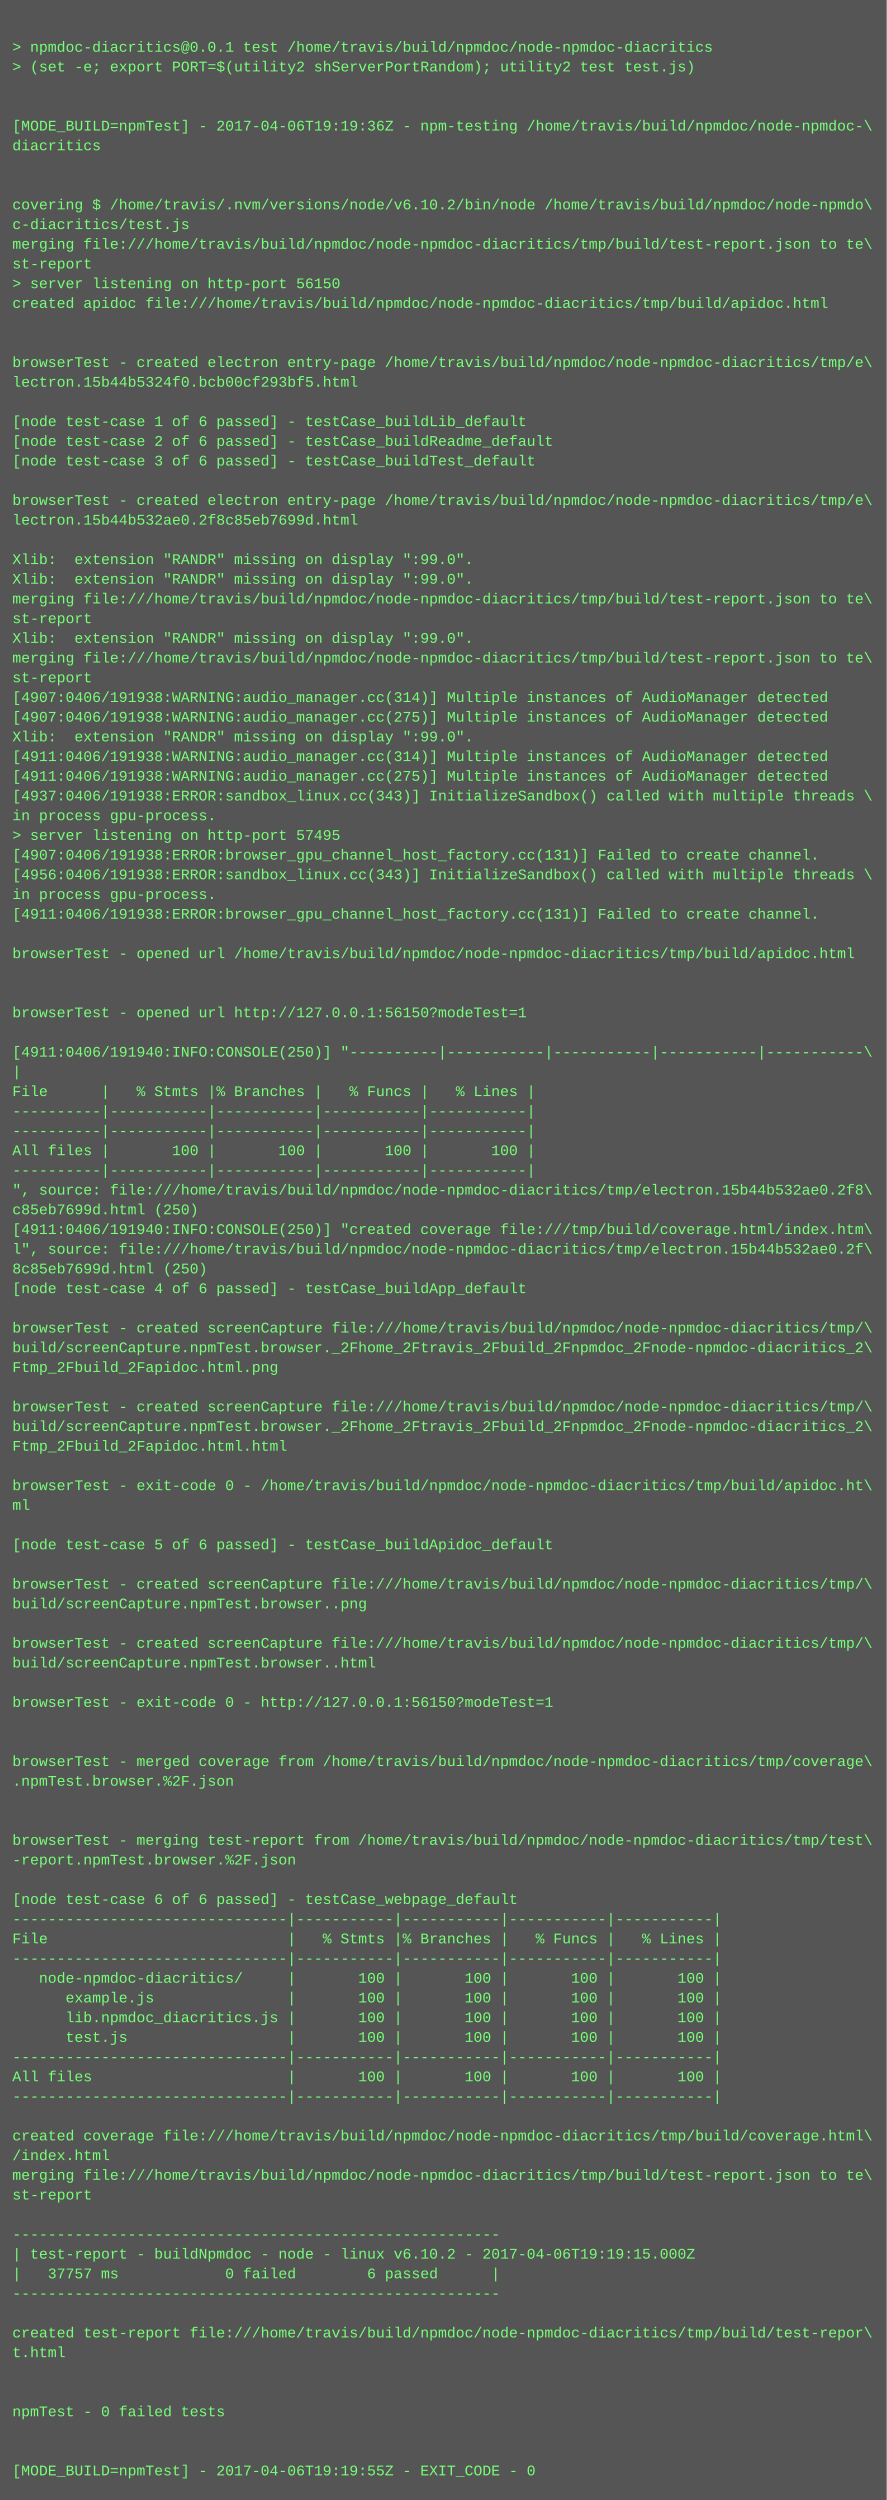
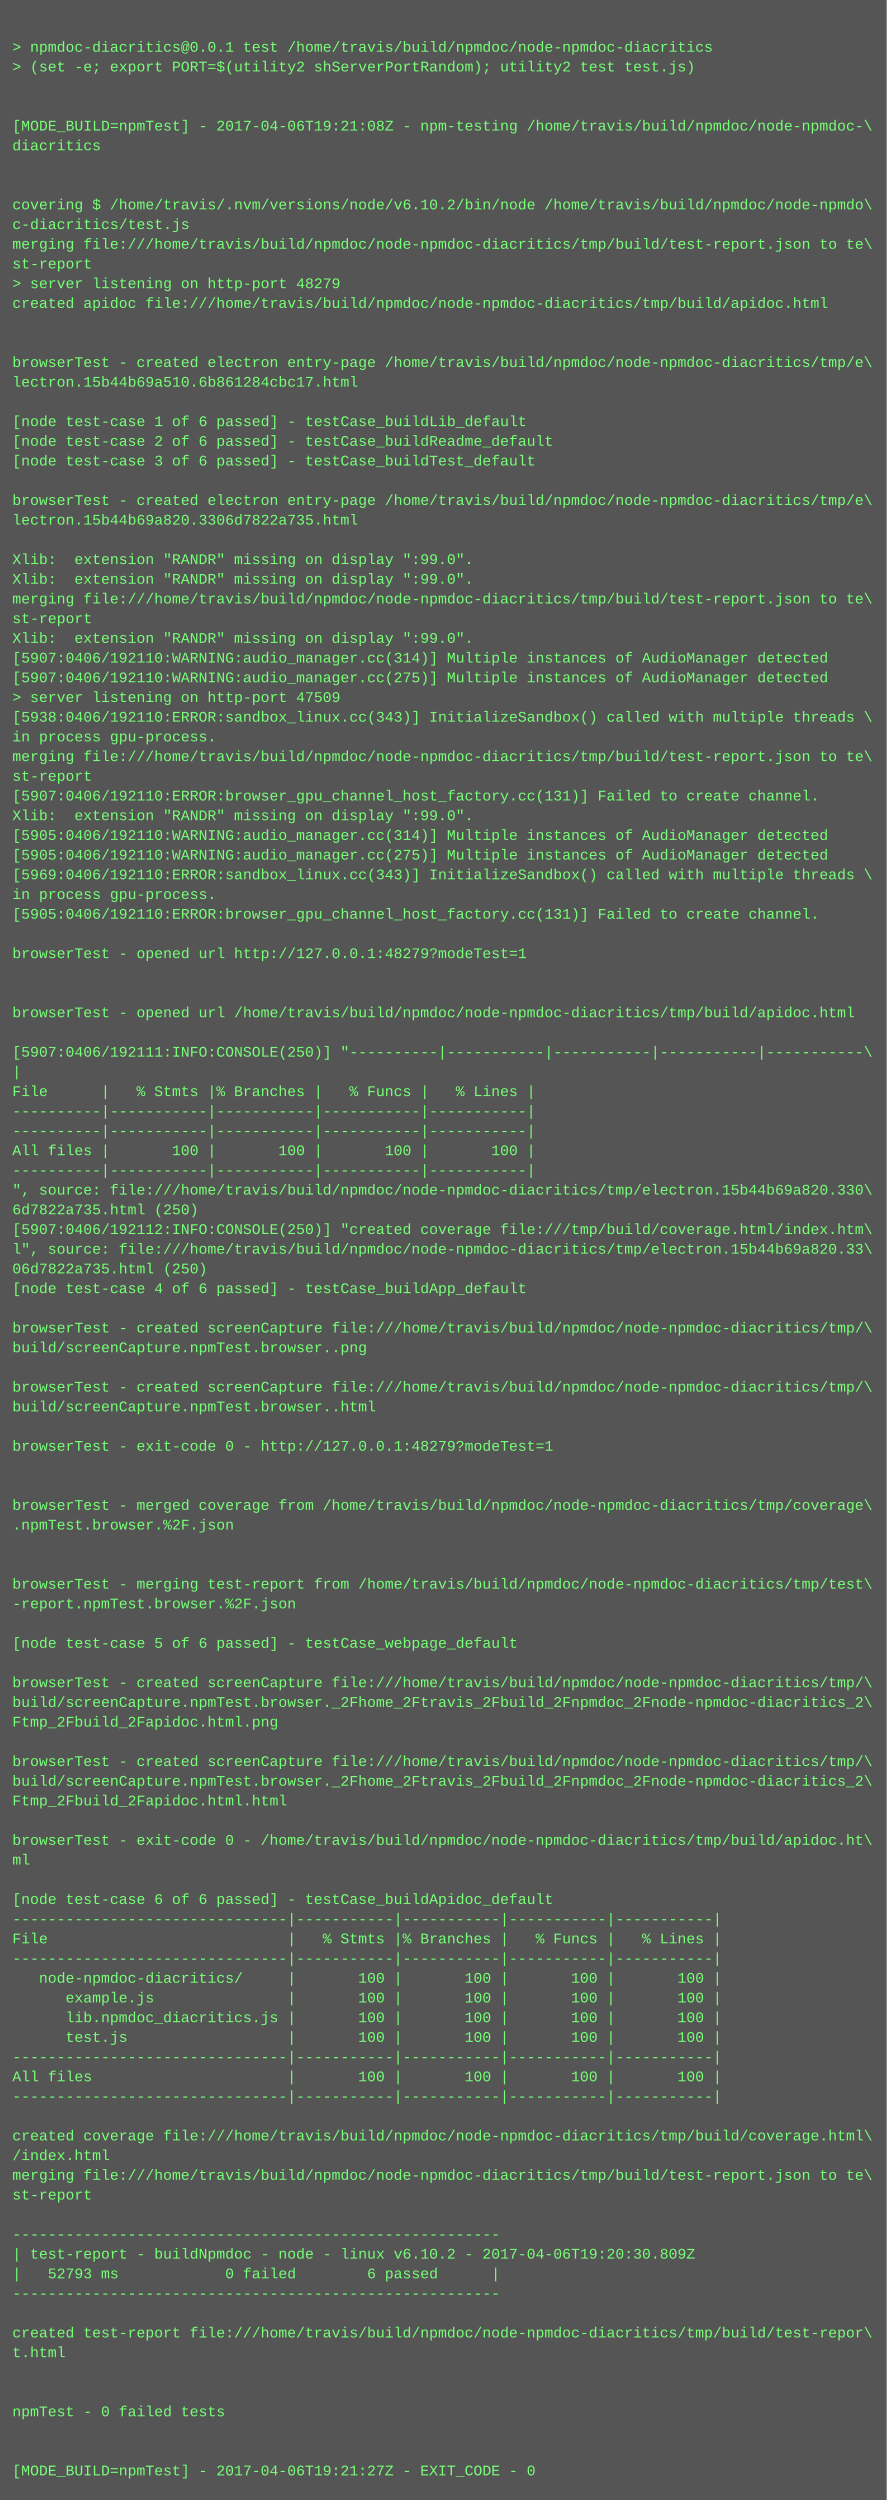
<svg xmlns="http://www.w3.org/2000/svg" height="2030" width="720">
  <rect height="2030" fill="#555" width="720" />
  <text fill="#7f7" font-family="Courier New" font-size="12" xml:space="preserve">
    <tspan x="10" y="26" />
    <tspan x="10" y="42">&gt; npmdoc-diacritics@0.0.1 test /home/travis/build/npmdoc/node-npmdoc-diacritics</tspan>
    <tspan x="10" y="58">&gt; (set -e; export PORT=$(utility2 shServerPortRandom); utility2 test test.js)</tspan>
    <tspan x="10" y="74" />
    <tspan x="10" y="90" />
-     <tspan x="10" y="106">[MODE_BUILD=npmTest] - 2017-04-06T19:19:36Z - npm-testing /home/travis/build/npmdoc/node-npmdoc-\</tspan>
+     <tspan x="10" y="106">[MODE_BUILD=npmTest] - 2017-04-06T19:21:08Z - npm-testing /home/travis/build/npmdoc/node-npmdoc-\</tspan>
    <tspan x="10" y="122">diacritics</tspan>
    <tspan x="10" y="138" />
    <tspan x="10" y="154" />
    <tspan x="10" y="170">covering $ /home/travis/.nvm/versions/node/v6.10.2/bin/node /home/travis/build/npmdoc/node-npmdo\</tspan>
    <tspan x="10" y="186">c-diacritics/test.js</tspan>
    <tspan x="10" y="202">merging file:///home/travis/build/npmdoc/node-npmdoc-diacritics/tmp/build/test-report.json to te\</tspan>
    <tspan x="10" y="218">st-report</tspan>
-     <tspan x="10" y="234">&gt; server listening on http-port 56150</tspan>
+     <tspan x="10" y="234">&gt; server listening on http-port 48279</tspan>
    <tspan x="10" y="250">created apidoc file:///home/travis/build/npmdoc/node-npmdoc-diacritics/tmp/build/apidoc.html</tspan>
    <tspan x="10" y="266" />
    <tspan x="10" y="282" />
    <tspan x="10" y="298">browserTest - created electron entry-page /home/travis/build/npmdoc/node-npmdoc-diacritics/tmp/e\</tspan>
-     <tspan x="10" y="314">lectron.15b44b5324f0.bcb00cf293bf5.html</tspan>
+     <tspan x="10" y="314">lectron.15b44b69a510.6b861284cbc17.html</tspan>
    <tspan x="10" y="330" />
    <tspan x="10" y="346">[node test-case 1 of 6 passed] - testCase_buildLib_default</tspan>
    <tspan x="10" y="362">[node test-case 2 of 6 passed] - testCase_buildReadme_default</tspan>
    <tspan x="10" y="378">[node test-case 3 of 6 passed] - testCase_buildTest_default</tspan>
    <tspan x="10" y="394" />
    <tspan x="10" y="410">browserTest - created electron entry-page /home/travis/build/npmdoc/node-npmdoc-diacritics/tmp/e\</tspan>
-     <tspan x="10" y="426">lectron.15b44b532ae0.2f8c85eb7699d.html</tspan>
+     <tspan x="10" y="426">lectron.15b44b69a820.3306d7822a735.html</tspan>
    <tspan x="10" y="442" />
    <tspan x="10" y="458">Xlib:  extension "RANDR" missing on display ":99.0".</tspan>
    <tspan x="10" y="474">Xlib:  extension "RANDR" missing on display ":99.0".</tspan>
    <tspan x="10" y="490">merging file:///home/travis/build/npmdoc/node-npmdoc-diacritics/tmp/build/test-report.json to te\</tspan>
    <tspan x="10" y="506">st-report</tspan>
    <tspan x="10" y="522">Xlib:  extension "RANDR" missing on display ":99.0".</tspan>
-     <tspan x="10" y="538">merging file:///home/travis/build/npmdoc/node-npmdoc-diacritics/tmp/build/test-report.json to te\</tspan>
-     <tspan x="10" y="554">st-report</tspan>
-     <tspan x="10" y="570">[4907:0406/191938:WARNING:audio_manager.cc(314)] Multiple instances of AudioManager detected</tspan>
-     <tspan x="10" y="586">[4907:0406/191938:WARNING:audio_manager.cc(275)] Multiple instances of AudioManager detected</tspan>
-     <tspan x="10" y="602">Xlib:  extension "RANDR" missing on display ":99.0".</tspan>
-     <tspan x="10" y="618">[4911:0406/191938:WARNING:audio_manager.cc(314)] Multiple instances of AudioManager detected</tspan>
-     <tspan x="10" y="634">[4911:0406/191938:WARNING:audio_manager.cc(275)] Multiple instances of AudioManager detected</tspan>
-     <tspan x="10" y="650">[4937:0406/191938:ERROR:sandbox_linux.cc(343)] InitializeSandbox() called with multiple threads \</tspan>
-     <tspan x="10" y="666">in process gpu-process. </tspan>
-     <tspan x="10" y="682">&gt; server listening on http-port 57495</tspan>
-     <tspan x="10" y="698">[4907:0406/191938:ERROR:browser_gpu_channel_host_factory.cc(131)] Failed to create channel.</tspan>
-     <tspan x="10" y="714">[4956:0406/191938:ERROR:sandbox_linux.cc(343)] InitializeSandbox() called with multiple threads \</tspan>
+     <tspan x="10" y="538">[5907:0406/192110:WARNING:audio_manager.cc(314)] Multiple instances of AudioManager detected</tspan>
+     <tspan x="10" y="554">[5907:0406/192110:WARNING:audio_manager.cc(275)] Multiple instances of AudioManager detected</tspan>
+     <tspan x="10" y="570">&gt; server listening on http-port 47509</tspan>
+     <tspan x="10" y="586">[5938:0406/192110:ERROR:sandbox_linux.cc(343)] InitializeSandbox() called with multiple threads \</tspan>
+     <tspan x="10" y="602">in process gpu-process. </tspan>
+     <tspan x="10" y="618">merging file:///home/travis/build/npmdoc/node-npmdoc-diacritics/tmp/build/test-report.json to te\</tspan>
+     <tspan x="10" y="634">st-report</tspan>
+     <tspan x="10" y="650">[5907:0406/192110:ERROR:browser_gpu_channel_host_factory.cc(131)] Failed to create channel.</tspan>
+     <tspan x="10" y="666">Xlib:  extension "RANDR" missing on display ":99.0".</tspan>
+     <tspan x="10" y="682">[5905:0406/192110:WARNING:audio_manager.cc(314)] Multiple instances of AudioManager detected</tspan>
+     <tspan x="10" y="698">[5905:0406/192110:WARNING:audio_manager.cc(275)] Multiple instances of AudioManager detected</tspan>
+     <tspan x="10" y="714">[5969:0406/192110:ERROR:sandbox_linux.cc(343)] InitializeSandbox() called with multiple threads \</tspan>
    <tspan x="10" y="730">in process gpu-process. </tspan>
-     <tspan x="10" y="746">[4911:0406/191938:ERROR:browser_gpu_channel_host_factory.cc(131)] Failed to create channel.</tspan>
+     <tspan x="10" y="746">[5905:0406/192110:ERROR:browser_gpu_channel_host_factory.cc(131)] Failed to create channel.</tspan>
    <tspan x="10" y="762" />
-     <tspan x="10" y="778">browserTest - opened url /home/travis/build/npmdoc/node-npmdoc-diacritics/tmp/build/apidoc.html</tspan>
+     <tspan x="10" y="778">browserTest - opened url http://127.0.0.1:48279?modeTest=1</tspan>
    <tspan x="10" y="794" />
    <tspan x="10" y="810" />
-     <tspan x="10" y="826">browserTest - opened url http://127.0.0.1:56150?modeTest=1</tspan>
+     <tspan x="10" y="826">browserTest - opened url /home/travis/build/npmdoc/node-npmdoc-diacritics/tmp/build/apidoc.html</tspan>
    <tspan x="10" y="842" />
-     <tspan x="10" y="858">[4911:0406/191940:INFO:CONSOLE(250)] "----------|-----------|-----------|-----------|-----------\</tspan>
+     <tspan x="10" y="858">[5907:0406/192111:INFO:CONSOLE(250)] "----------|-----------|-----------|-----------|-----------\</tspan>
    <tspan x="10" y="874">|</tspan>
    <tspan x="10" y="890">File      |   % Stmts |% Branches |   % Funcs |   % Lines |</tspan>
    <tspan x="10" y="906">----------|-----------|-----------|-----------|-----------|</tspan>
    <tspan x="10" y="922">----------|-----------|-----------|-----------|-----------|</tspan>
    <tspan x="10" y="938">All files |       100 |       100 |       100 |       100 |</tspan>
    <tspan x="10" y="954">----------|-----------|-----------|-----------|-----------|</tspan>
-     <tspan x="10" y="970">", source: file:///home/travis/build/npmdoc/node-npmdoc-diacritics/tmp/electron.15b44b532ae0.2f8\</tspan>
-     <tspan x="10" y="986">c85eb7699d.html (250)</tspan>
-     <tspan x="10" y="1002">[4911:0406/191940:INFO:CONSOLE(250)] "created coverage file:///tmp/build/coverage.html/index.htm\</tspan>
-     <tspan x="10" y="1018">l", source: file:///home/travis/build/npmdoc/node-npmdoc-diacritics/tmp/electron.15b44b532ae0.2f\</tspan>
-     <tspan x="10" y="1034">8c85eb7699d.html (250)</tspan>
+     <tspan x="10" y="970">", source: file:///home/travis/build/npmdoc/node-npmdoc-diacritics/tmp/electron.15b44b69a820.330\</tspan>
+     <tspan x="10" y="986">6d7822a735.html (250)</tspan>
+     <tspan x="10" y="1002">[5907:0406/192112:INFO:CONSOLE(250)] "created coverage file:///tmp/build/coverage.html/index.htm\</tspan>
+     <tspan x="10" y="1018">l", source: file:///home/travis/build/npmdoc/node-npmdoc-diacritics/tmp/electron.15b44b69a820.33\</tspan>
+     <tspan x="10" y="1034">06d7822a735.html (250)</tspan>
    <tspan x="10" y="1050">[node test-case 4 of 6 passed] - testCase_buildApp_default</tspan>
    <tspan x="10" y="1066" />
    <tspan x="10" y="1082">browserTest - created screenCapture file:///home/travis/build/npmdoc/node-npmdoc-diacritics/tmp/\</tspan>
-     <tspan x="10" y="1098">build/screenCapture.npmTest.browser._2Fhome_2Ftravis_2Fbuild_2Fnpmdoc_2Fnode-npmdoc-diacritics_2\</tspan>
-     <tspan x="10" y="1114">Ftmp_2Fbuild_2Fapidoc.html.png</tspan>
-     <tspan x="10" y="1130" />
-     <tspan x="10" y="1146">browserTest - created screenCapture file:///home/travis/build/npmdoc/node-npmdoc-diacritics/tmp/\</tspan>
-     <tspan x="10" y="1162">build/screenCapture.npmTest.browser._2Fhome_2Ftravis_2Fbuild_2Fnpmdoc_2Fnode-npmdoc-diacritics_2\</tspan>
-     <tspan x="10" y="1178">Ftmp_2Fbuild_2Fapidoc.html.html</tspan>
+     <tspan x="10" y="1098">build/screenCapture.npmTest.browser..png</tspan>
+     <tspan x="10" y="1114" />
+     <tspan x="10" y="1130">browserTest - created screenCapture file:///home/travis/build/npmdoc/node-npmdoc-diacritics/tmp/\</tspan>
+     <tspan x="10" y="1146">build/screenCapture.npmTest.browser..html</tspan>
+     <tspan x="10" y="1162" />
+     <tspan x="10" y="1178">browserTest - exit-code 0 - http://127.0.0.1:48279?modeTest=1</tspan>
    <tspan x="10" y="1194" />
-     <tspan x="10" y="1210">browserTest - exit-code 0 - /home/travis/build/npmdoc/node-npmdoc-diacritics/tmp/build/apidoc.ht\</tspan>
-     <tspan x="10" y="1226">ml</tspan>
-     <tspan x="10" y="1242" />
-     <tspan x="10" y="1258">[node test-case 5 of 6 passed] - testCase_buildApidoc_default</tspan>
+     <tspan x="10" y="1210" />
+     <tspan x="10" y="1226">browserTest - merged coverage from /home/travis/build/npmdoc/node-npmdoc-diacritics/tmp/coverage\</tspan>
+     <tspan x="10" y="1242">.npmTest.browser.%2F.json</tspan>
+     <tspan x="10" y="1258" />
    <tspan x="10" y="1274" />
-     <tspan x="10" y="1290">browserTest - created screenCapture file:///home/travis/build/npmdoc/node-npmdoc-diacritics/tmp/\</tspan>
-     <tspan x="10" y="1306">build/screenCapture.npmTest.browser..png</tspan>
+     <tspan x="10" y="1290">browserTest - merging test-report from /home/travis/build/npmdoc/node-npmdoc-diacritics/tmp/test\</tspan>
+     <tspan x="10" y="1306">-report.npmTest.browser.%2F.json</tspan>
    <tspan x="10" y="1322" />
-     <tspan x="10" y="1338">browserTest - created screenCapture file:///home/travis/build/npmdoc/node-npmdoc-diacritics/tmp/\</tspan>
-     <tspan x="10" y="1354">build/screenCapture.npmTest.browser..html</tspan>
-     <tspan x="10" y="1370" />
-     <tspan x="10" y="1386">browserTest - exit-code 0 - http://127.0.0.1:56150?modeTest=1</tspan>
-     <tspan x="10" y="1402" />
+     <tspan x="10" y="1338">[node test-case 5 of 6 passed] - testCase_webpage_default</tspan>
+     <tspan x="10" y="1354" />
+     <tspan x="10" y="1370">browserTest - created screenCapture file:///home/travis/build/npmdoc/node-npmdoc-diacritics/tmp/\</tspan>
+     <tspan x="10" y="1386">build/screenCapture.npmTest.browser._2Fhome_2Ftravis_2Fbuild_2Fnpmdoc_2Fnode-npmdoc-diacritics_2\</tspan>
+     <tspan x="10" y="1402">Ftmp_2Fbuild_2Fapidoc.html.png</tspan>
    <tspan x="10" y="1418" />
-     <tspan x="10" y="1434">browserTest - merged coverage from /home/travis/build/npmdoc/node-npmdoc-diacritics/tmp/coverage\</tspan>
-     <tspan x="10" y="1450">.npmTest.browser.%2F.json</tspan>
-     <tspan x="10" y="1466" />
+     <tspan x="10" y="1434">browserTest - created screenCapture file:///home/travis/build/npmdoc/node-npmdoc-diacritics/tmp/\</tspan>
+     <tspan x="10" y="1450">build/screenCapture.npmTest.browser._2Fhome_2Ftravis_2Fbuild_2Fnpmdoc_2Fnode-npmdoc-diacritics_2\</tspan>
+     <tspan x="10" y="1466">Ftmp_2Fbuild_2Fapidoc.html.html</tspan>
    <tspan x="10" y="1482" />
-     <tspan x="10" y="1498">browserTest - merging test-report from /home/travis/build/npmdoc/node-npmdoc-diacritics/tmp/test\</tspan>
-     <tspan x="10" y="1514">-report.npmTest.browser.%2F.json</tspan>
+     <tspan x="10" y="1498">browserTest - exit-code 0 - /home/travis/build/npmdoc/node-npmdoc-diacritics/tmp/build/apidoc.ht\</tspan>
+     <tspan x="10" y="1514">ml</tspan>
    <tspan x="10" y="1530" />
-     <tspan x="10" y="1546">[node test-case 6 of 6 passed] - testCase_webpage_default</tspan>
+     <tspan x="10" y="1546">[node test-case 6 of 6 passed] - testCase_buildApidoc_default</tspan>
    <tspan x="10" y="1562">-------------------------------|-----------|-----------|-----------|-----------|</tspan>
    <tspan x="10" y="1578">File                           |   % Stmts |% Branches |   % Funcs |   % Lines |</tspan>
    <tspan x="10" y="1594">-------------------------------|-----------|-----------|-----------|-----------|</tspan>
    <tspan x="10" y="1610">   node-npmdoc-diacritics/     |       100 |       100 |       100 |       100 |</tspan>
    <tspan x="10" y="1626">      example.js               |       100 |       100 |       100 |       100 |</tspan>
    <tspan x="10" y="1642">      lib.npmdoc_diacritics.js |       100 |       100 |       100 |       100 |</tspan>
    <tspan x="10" y="1658">      test.js                  |       100 |       100 |       100 |       100 |</tspan>
    <tspan x="10" y="1674">-------------------------------|-----------|-----------|-----------|-----------|</tspan>
    <tspan x="10" y="1690">All files                      |       100 |       100 |       100 |       100 |</tspan>
    <tspan x="10" y="1706">-------------------------------|-----------|-----------|-----------|-----------|</tspan>
    <tspan x="10" y="1722" />
    <tspan x="10" y="1738">created coverage file:///home/travis/build/npmdoc/node-npmdoc-diacritics/tmp/build/coverage.html\</tspan>
    <tspan x="10" y="1754">/index.html</tspan>
    <tspan x="10" y="1770">merging file:///home/travis/build/npmdoc/node-npmdoc-diacritics/tmp/build/test-report.json to te\</tspan>
    <tspan x="10" y="1786">st-report</tspan>
    <tspan x="10" y="1802" />
    <tspan x="10" y="1818">-------------------------------------------------------</tspan>
-     <tspan x="10" y="1834">| test-report - buildNpmdoc - node - linux v6.10.2 - 2017-04-06T19:19:15.000Z</tspan>
-     <tspan x="10" y="1850">|   37757 ms            0 failed        6 passed      |</tspan>
+     <tspan x="10" y="1834">| test-report - buildNpmdoc - node - linux v6.10.2 - 2017-04-06T19:20:30.809Z</tspan>
+     <tspan x="10" y="1850">|   52793 ms            0 failed        6 passed      |</tspan>
    <tspan x="10" y="1866">-------------------------------------------------------</tspan>
    <tspan x="10" y="1882" />
    <tspan x="10" y="1898">created test-report file:///home/travis/build/npmdoc/node-npmdoc-diacritics/tmp/build/test-repor\</tspan>
    <tspan x="10" y="1914">t.html</tspan>
    <tspan x="10" y="1930" />
    <tspan x="10" y="1946" />
    <tspan x="10" y="1962">npmTest - 0 failed tests</tspan>
    <tspan x="10" y="1978" />
    <tspan x="10" y="1994" />
-     <tspan x="10" y="2010">[MODE_BUILD=npmTest] - 2017-04-06T19:19:55Z - EXIT_CODE - 0</tspan>
+     <tspan x="10" y="2010">[MODE_BUILD=npmTest] - 2017-04-06T19:21:27Z - EXIT_CODE - 0</tspan>
  </text>
</svg>
